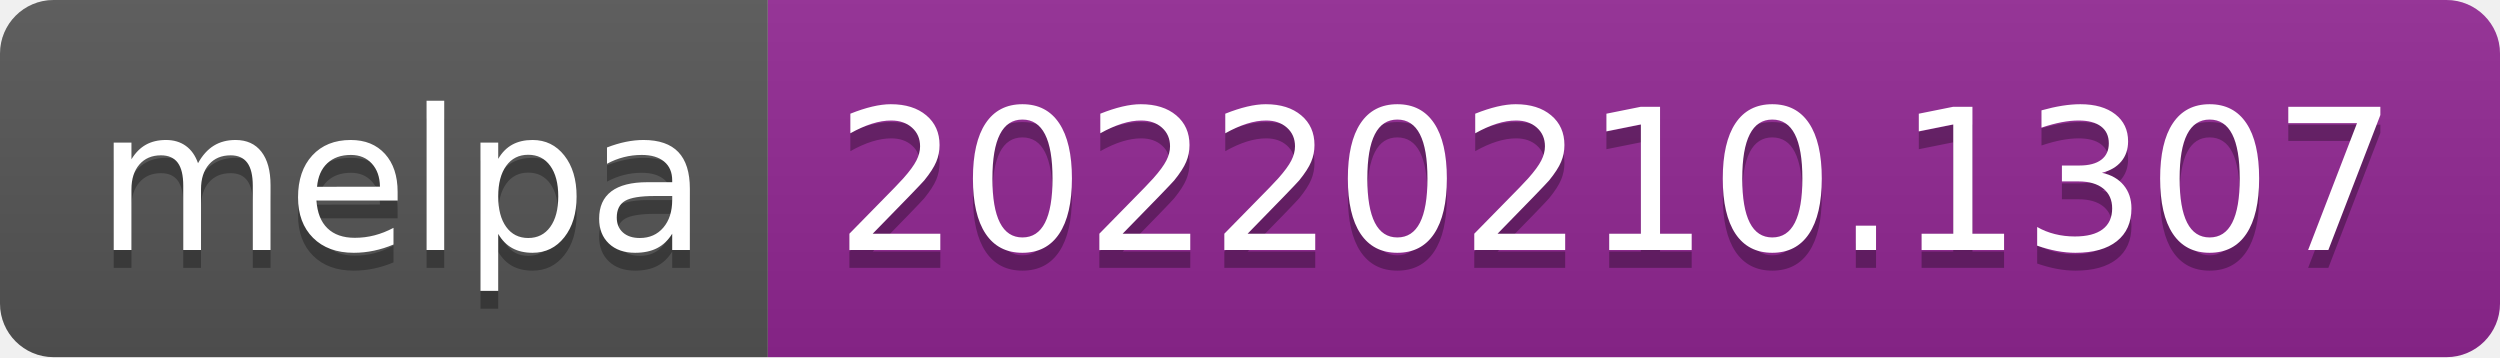
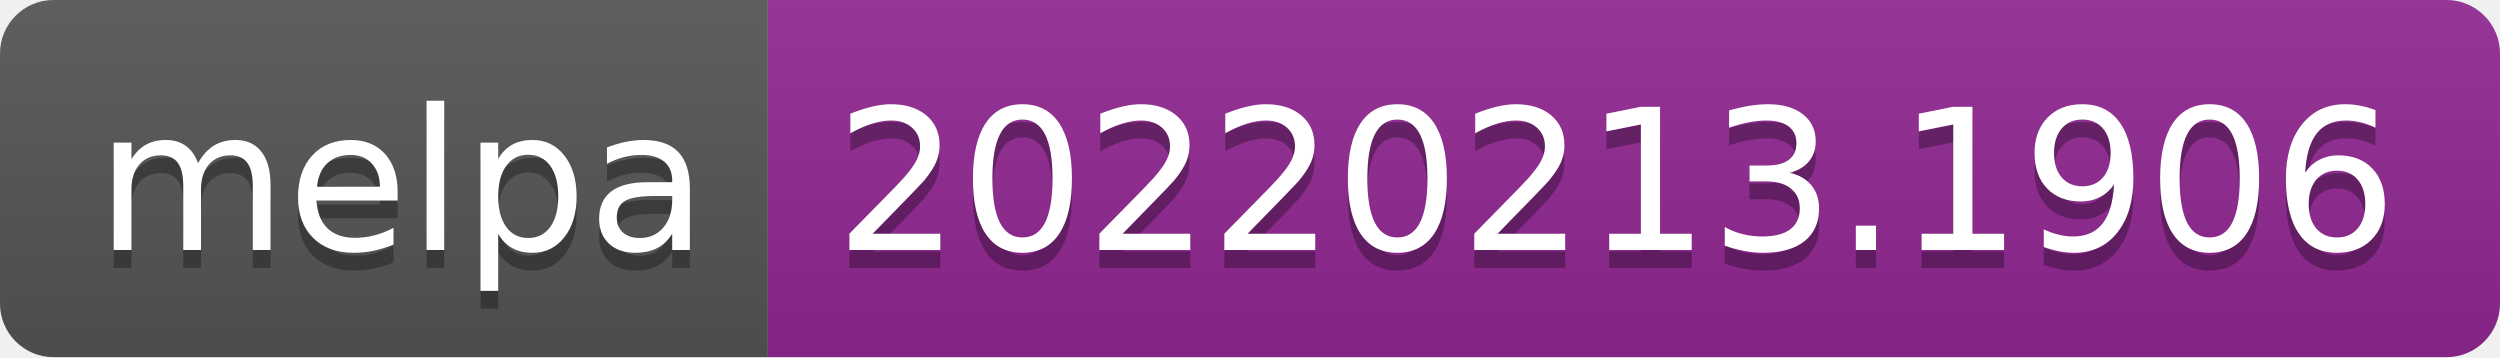
- <svg xmlns="http://www.w3.org/2000/svg" width="140" height="20" role="img" aria-label="melpa: 20220210.1307">
+ <svg xmlns="http://www.w3.org/2000/svg" width="140" height="20" role="img" aria-label="melpa: 20220213.1906">
  <linearGradient id="s" x2="0" y2="100%">
    <stop offset="0" stop-color="#bbb" stop-opacity=".1" />
    <stop offset="1" stop-opacity=".1" />
  </linearGradient>
  <clipPath id="r">
    <rect width="140" height="20" rx="3" fill="#fff" />
  </clipPath>
  <g clip-path="url(#r)">
    <rect width="43" height="20" fill="#555" />
    <rect x="43" width="97" height="20" fill="#922793" />
    <rect width="140" height="20" fill="url(#s)" />
  </g>
  <g fill="#fff" text-anchor="middle" font-family="Verdana,Geneva,DejaVu Sans,sans-serif" text-rendering="geometricPrecision" font-size="110">
    <text aria-hidden="true" x="225" y="150" fill="#010101" fill-opacity=".3" transform="scale(.1)" textLength="330">melpa</text>
    <text x="225" y="140" transform="scale(.1)" fill="#fff" textLength="330">melpa</text>
-     <text aria-hidden="true" x="905" y="150" fill="#010101" fill-opacity=".3" transform="scale(.1)" textLength="870">20220210.1307</text>
-     <text x="905" y="140" transform="scale(.1)" fill="#fff" textLength="870">20220210.1307</text>
+     <text aria-hidden="true" x="905" y="150" fill="#010101" fill-opacity=".3" transform="scale(.1)" textLength="870">20220213.1906</text>
+     <text x="905" y="140" transform="scale(.1)" fill="#fff" textLength="870">20220213.1906</text>
  </g>
</svg>
